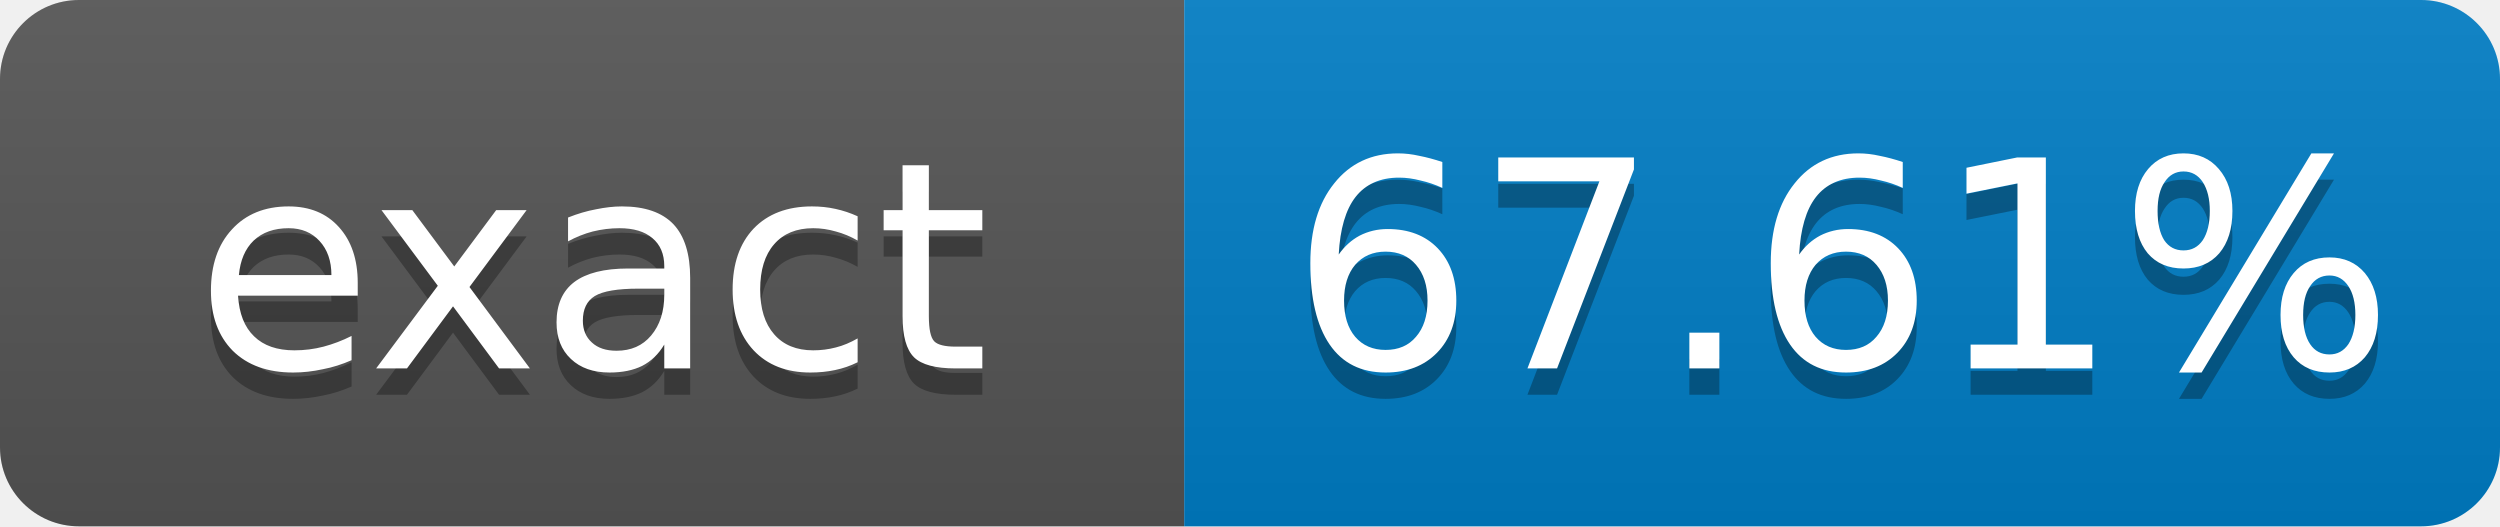
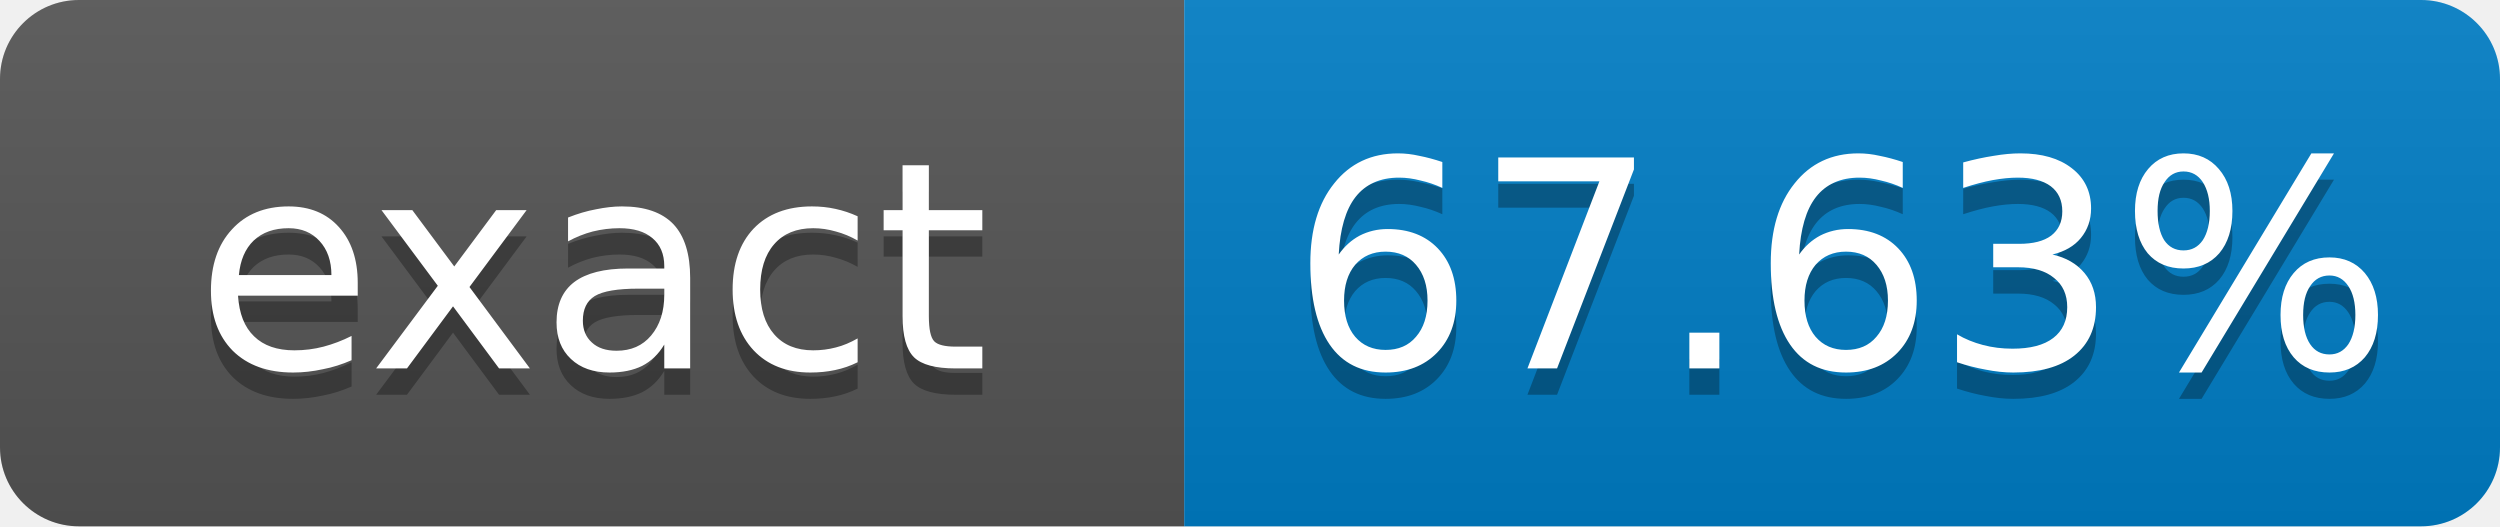
- <svg xmlns="http://www.w3.org/2000/svg" width="95" height="20" role="img" aria-label="exact: 67.61%">
+ <svg xmlns="http://www.w3.org/2000/svg" width="95" height="20" role="img" aria-label="exact: 67.63%">
  <linearGradient id="s" x2="0" y2="100%">
    <stop offset="0" stop-color="#bbb" stop-opacity=".1" />
    <stop offset="1" stop-opacity=".1" />
  </linearGradient>
  <clipPath id="r">
    <rect width="95" height="20" rx="3" fill="#fff" />
  </clipPath>
  <g clip-path="url(#r)">
    <rect width="45" height="20" fill="#555" />
    <rect x="45" width="50" height="20" fill="#007ec6" />
    <rect width="95" height="20" fill="url(#s)" />
  </g>
  <g fill="#fff" text-anchor="middle" font-family="Verdana,Geneva,DejaVu Sans,sans-serif" font-size="11">
    <text x="22.5" y="15" fill="#010101" fill-opacity=".3">exact</text>
    <text x="22.5" y="14">exact</text>
-     <text x="70" y="15" fill="#010101" fill-opacity=".3">67.61%</text>
-     <text x="70" y="14">67.61%</text>
+     <text x="70" y="15" fill="#010101" fill-opacity=".3">67.63%</text>
+     <text x="70" y="14">67.63%</text>
  </g>
</svg>
